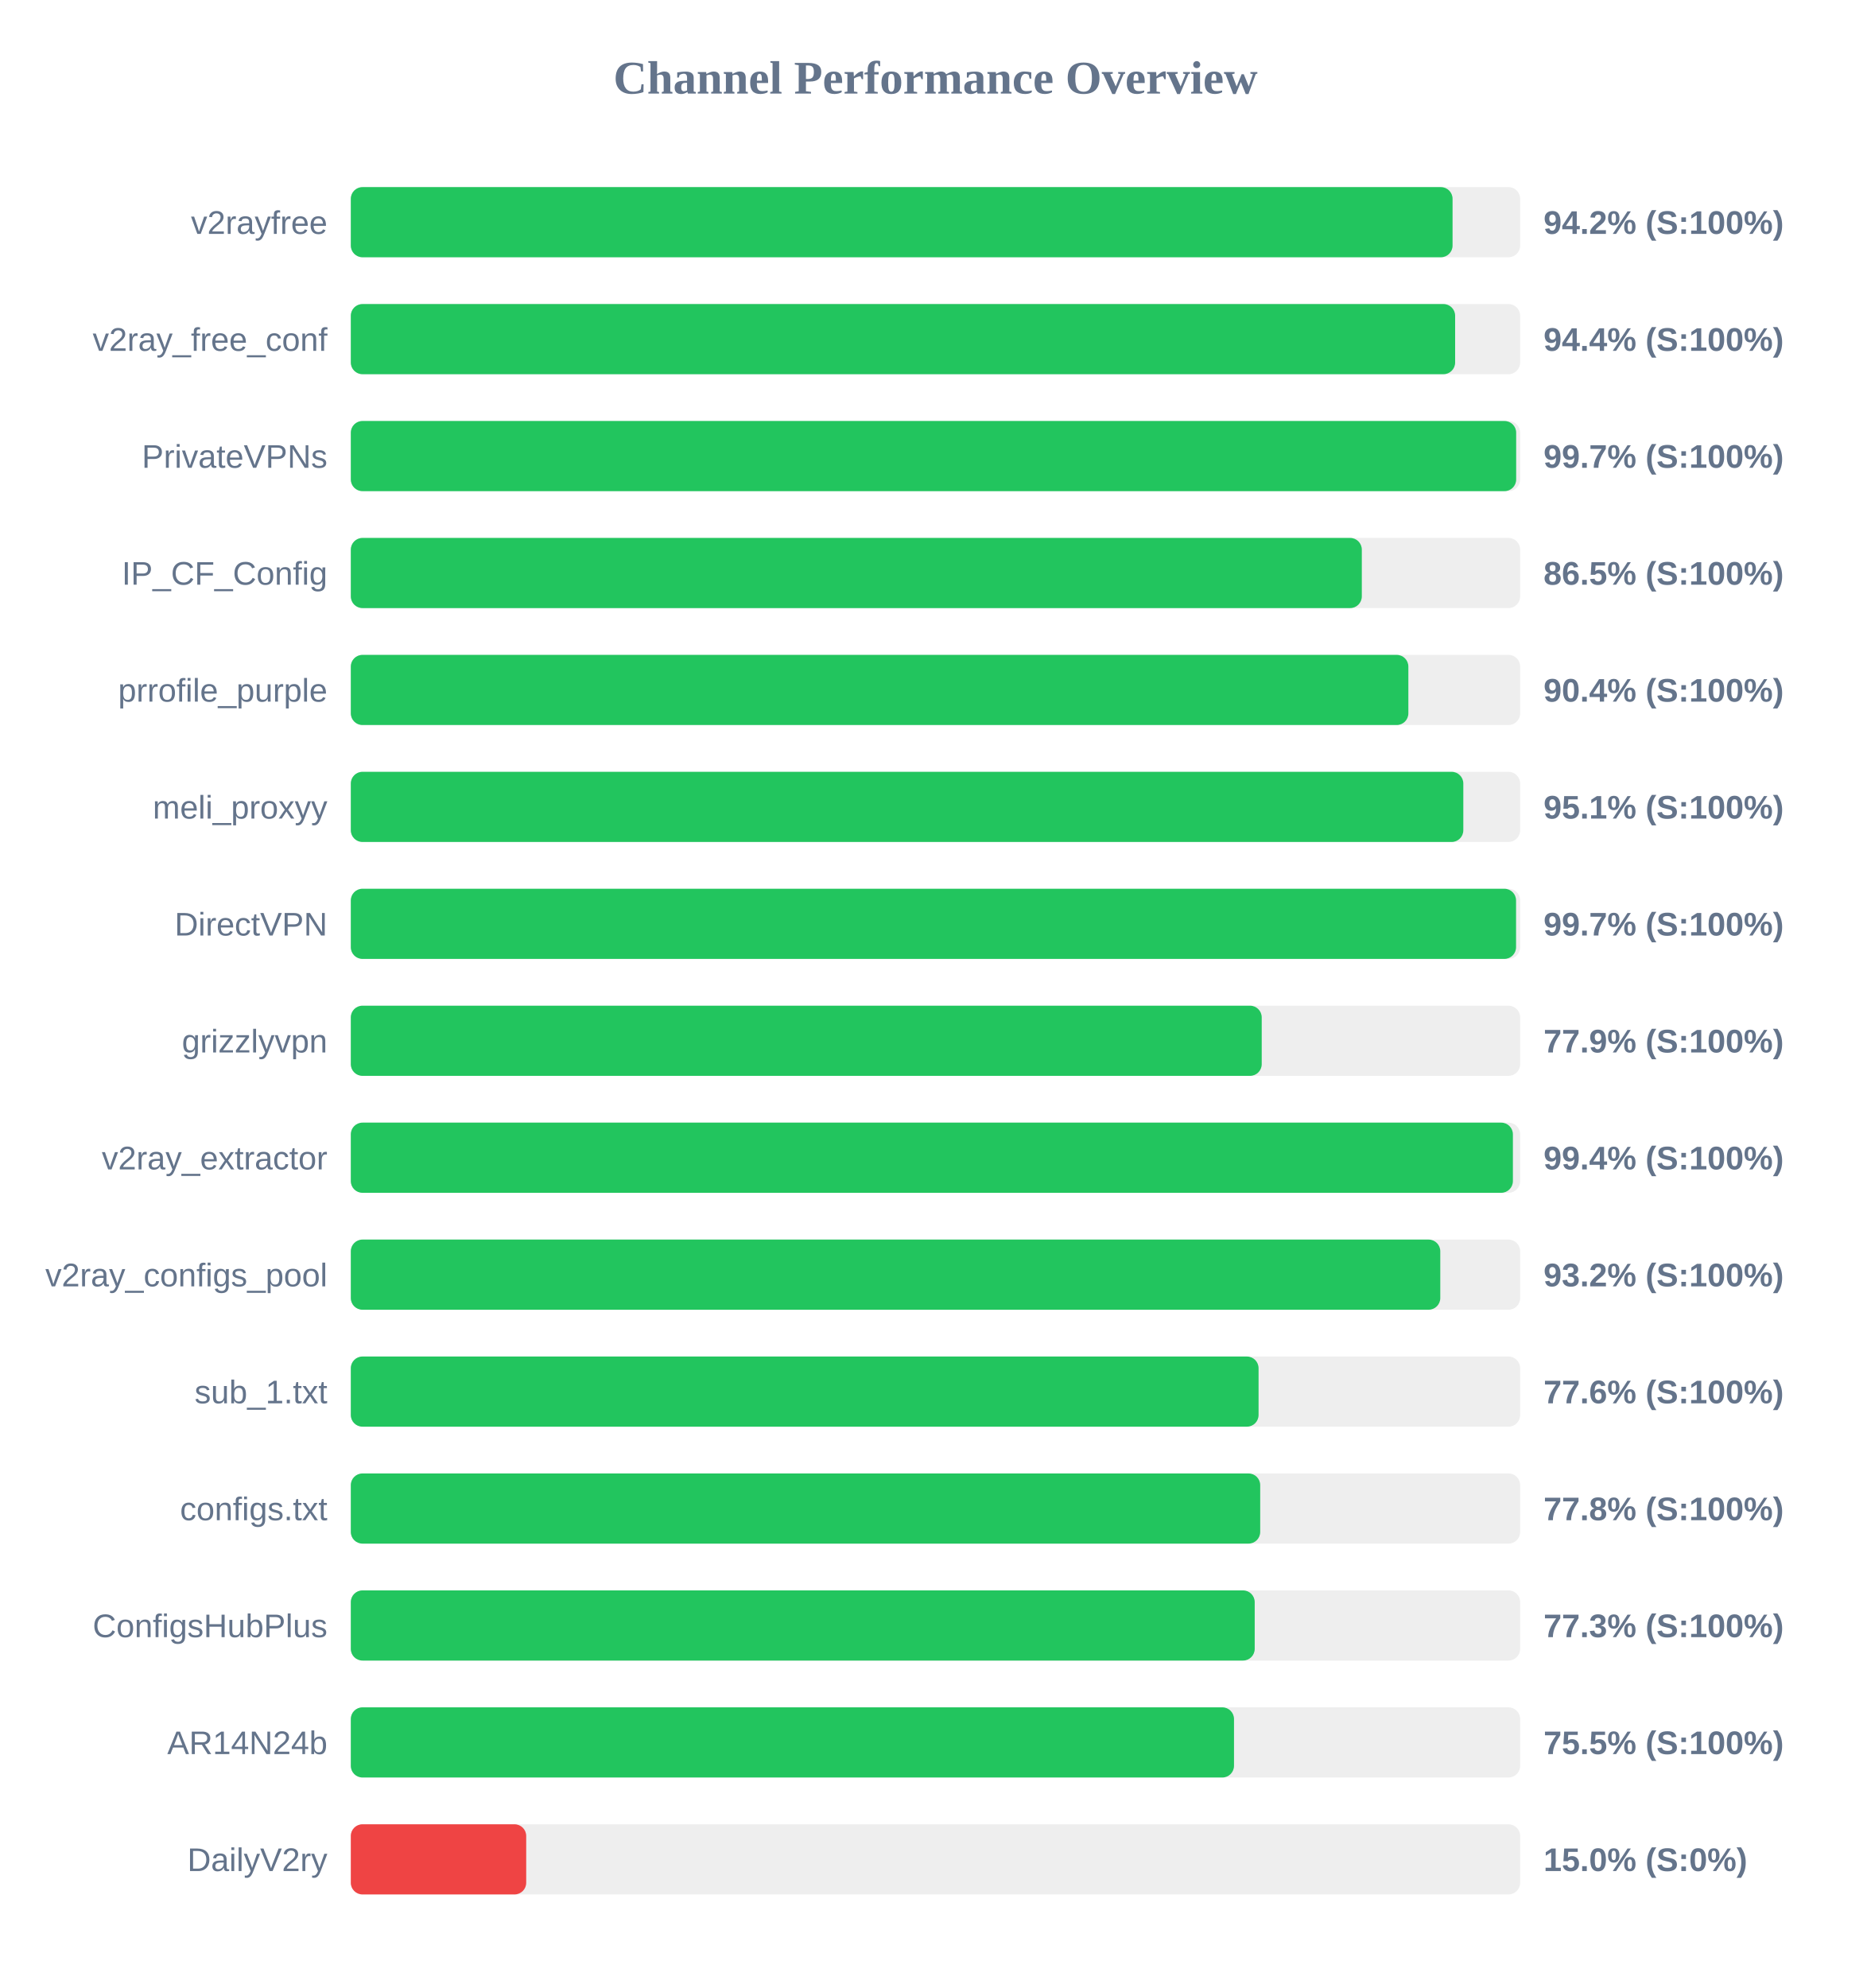
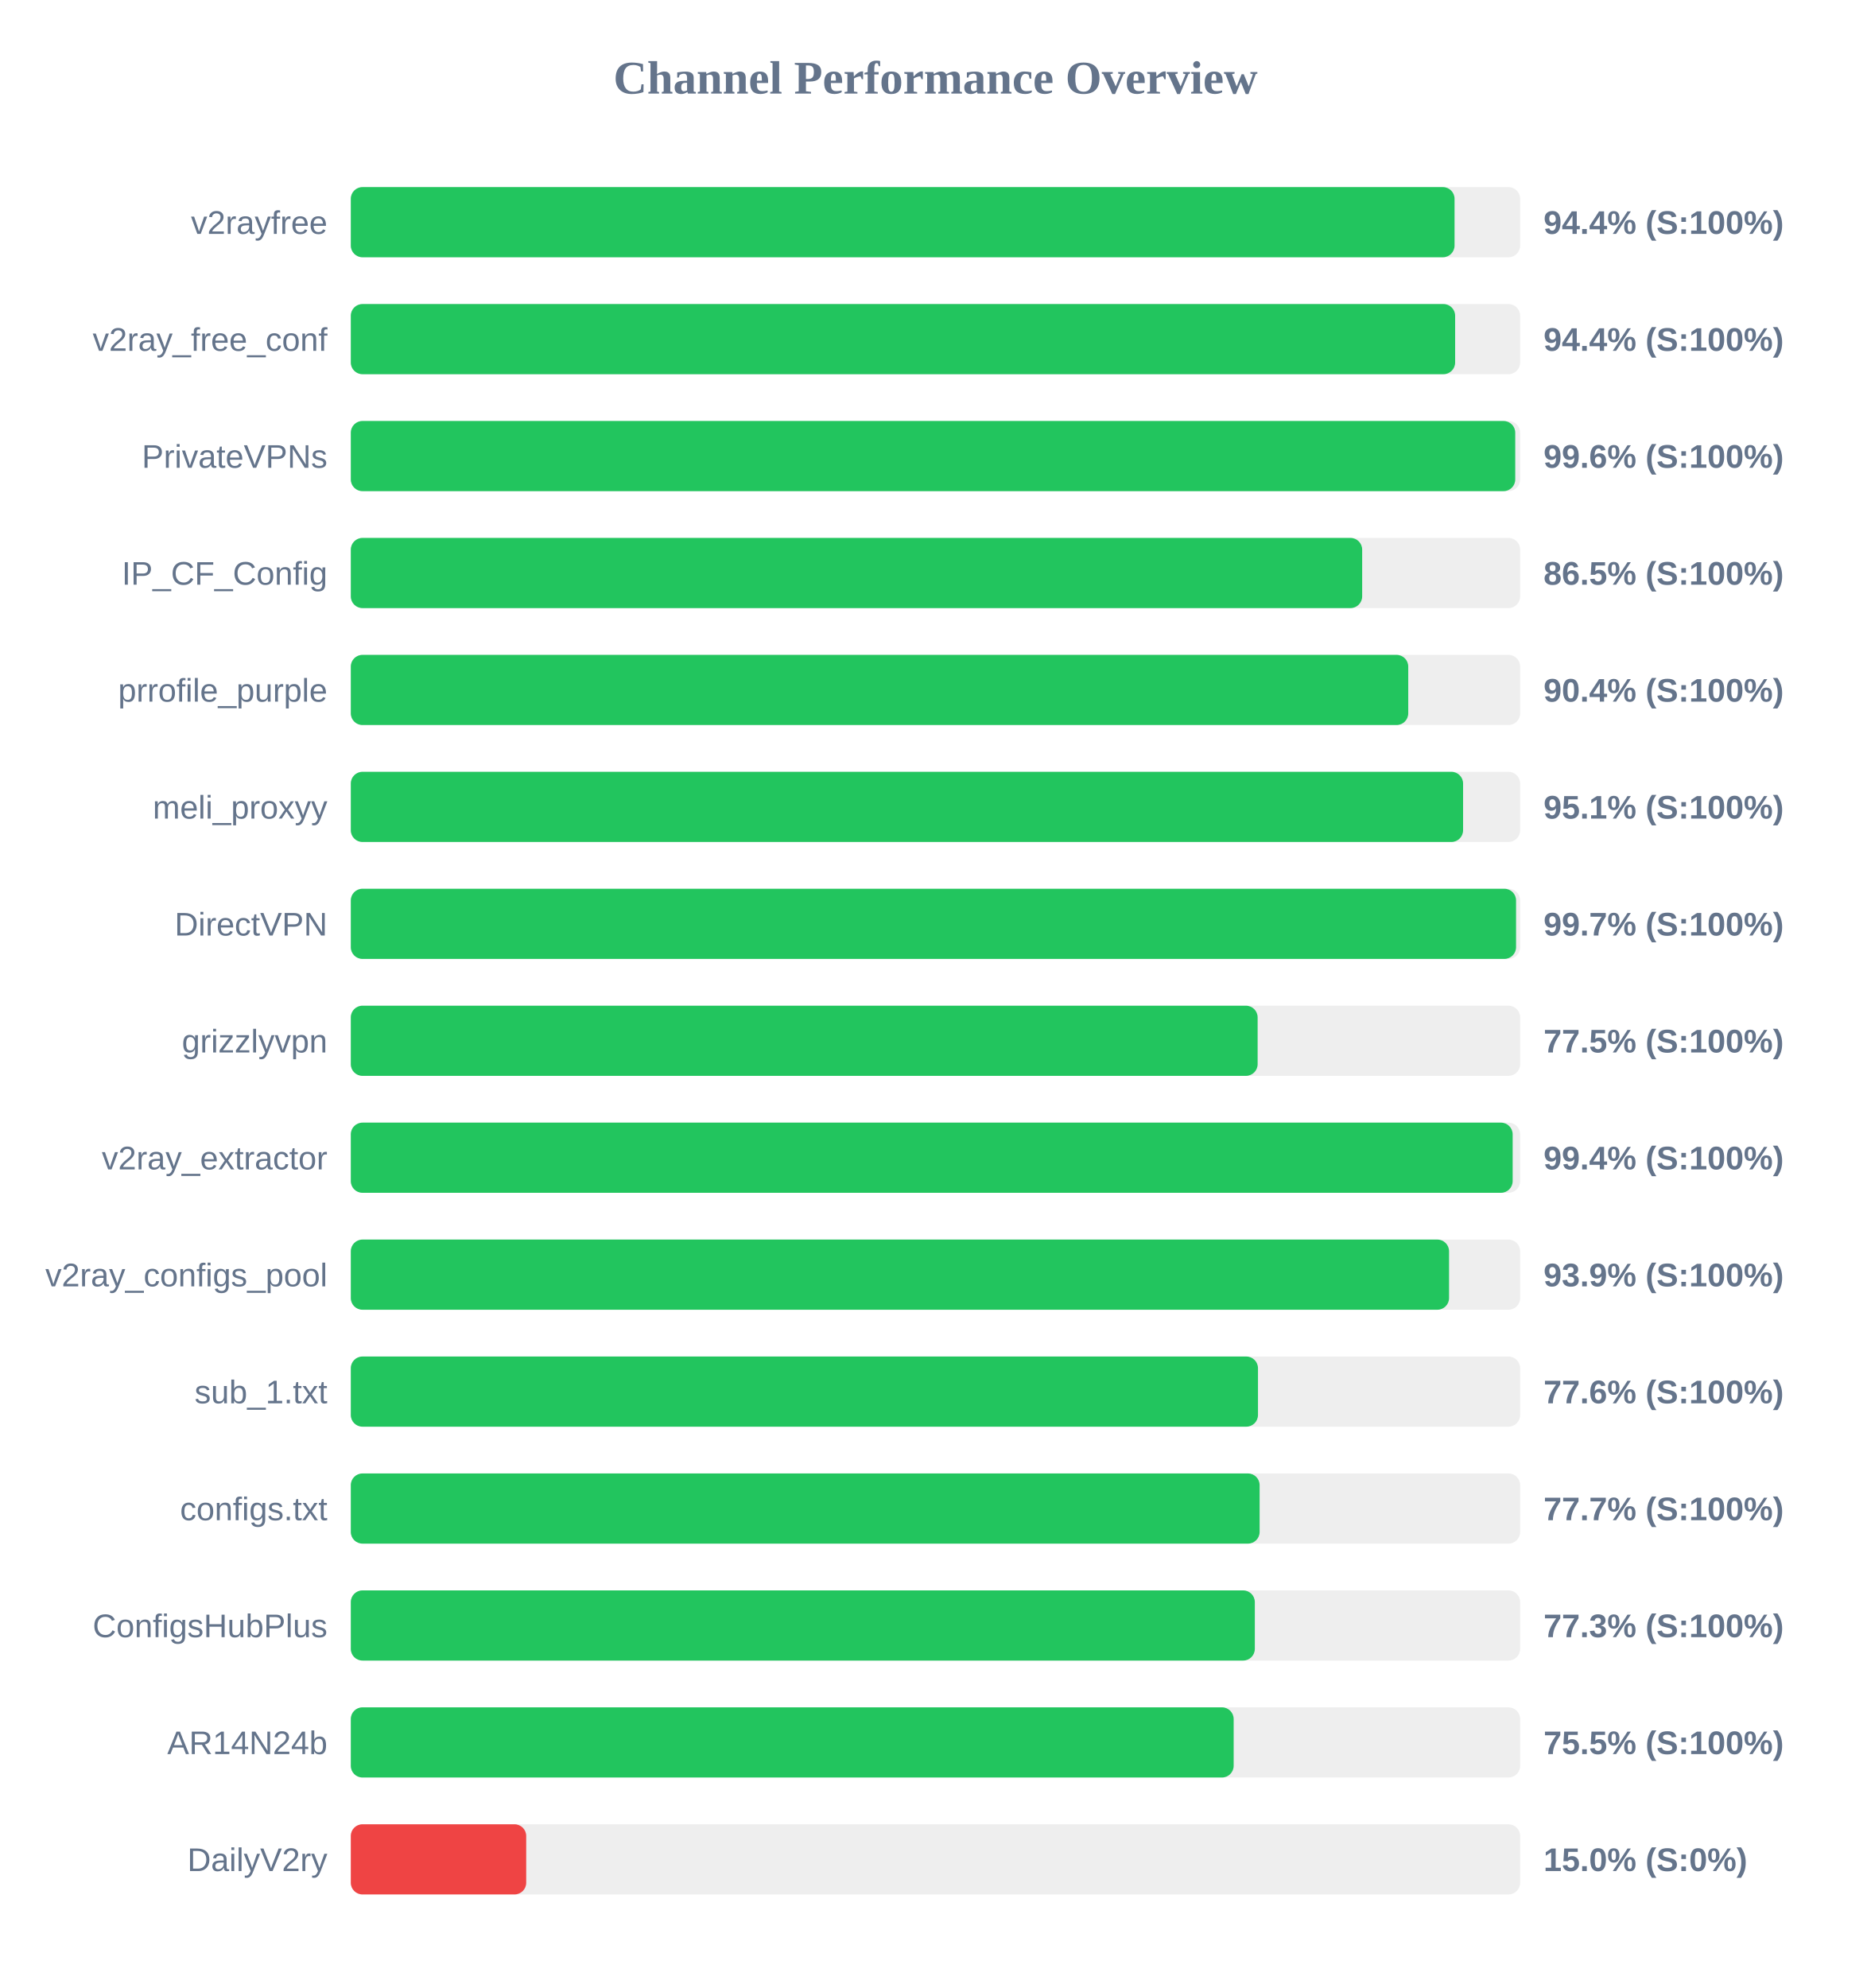
<svg xmlns="http://www.w3.org/2000/svg" width="800" height="850" version="1.1">
  <style>
        .row { font: 14px Arial; fill: #64748b; }
        .score { font: bold 14px Arial; fill: #64748b; }
    </style>
  <text x="400" y="40" text-anchor="middle" font-size="20px" font-weight="bold" fill="#64748b">Channel Performance Overview</text>
  <rect x="150" y="80" width="500" height="30" fill="#eee" rx="5" />
-   <rect x="150" y="80" width="471.1" height="30" fill="#22c55e" rx="5" />
+   <rect x="150" y="80" width="471.95" height="30" fill="#22c55e" rx="5" />
  <text x="140" y="100" text-anchor="end" class="row">v2rayfree</text>
-   <text x="660" y="100" text-anchor="start" class="score">94.2% (S:100%)</text>
+   <text x="660" y="100" text-anchor="start" class="score">94.4% (S:100%)</text>
  <rect x="150" y="130" width="500" height="30" fill="#eee" rx="5" />
  <rect x="150" y="130" width="472.2" height="30" fill="#22c55e" rx="5" />
  <text x="140" y="150" text-anchor="end" class="row">v2ray_free_conf</text>
  <text x="660" y="150" text-anchor="start" class="score">94.4% (S:100%)</text>
  <rect x="150" y="180" width="500" height="30" fill="#eee" rx="5" />
-   <rect x="150" y="180" width="498.3" height="30" fill="#22c55e" rx="5" />
+   <rect x="150" y="180" width="497.9" height="30" fill="#22c55e" rx="5" />
  <text x="140" y="200" text-anchor="end" class="row">PrivateVPNs</text>
-   <text x="660" y="200" text-anchor="start" class="score">99.7% (S:100%)</text>
+   <text x="660" y="200" text-anchor="start" class="score">99.6% (S:100%)</text>
  <rect x="150" y="230" width="500" height="30" fill="#eee" rx="5" />
-   <rect x="150" y="230" width="432.3" height="30" fill="#22c55e" rx="5" />
+   <rect x="150" y="230" width="432.45" height="30" fill="#22c55e" rx="5" />
  <text x="140" y="250" text-anchor="end" class="row">IP_CF_Config</text>
  <text x="660" y="250" text-anchor="start" class="score">86.5% (S:100%)</text>
  <rect x="150" y="280" width="500" height="30" fill="#eee" rx="5" />
-   <rect x="150" y="280" width="452.2" height="30" fill="#22c55e" rx="5" />
+   <rect x="150" y="280" width="452.15" height="30" fill="#22c55e" rx="5" />
  <text x="140" y="300" text-anchor="end" class="row">prrofile_purple</text>
  <text x="660" y="300" text-anchor="start" class="score">90.4% (S:100%)</text>
  <rect x="150" y="330" width="500" height="30" fill="#eee" rx="5" />
-   <rect x="150" y="330" width="475.7" height="30" fill="#22c55e" rx="5" />
+   <rect x="150" y="330" width="475.6" height="30" fill="#22c55e" rx="5" />
  <text x="140" y="350" text-anchor="end" class="row">meli_proxyy</text>
  <text x="660" y="350" text-anchor="start" class="score">95.1% (S:100%)</text>
  <rect x="150" y="380" width="500" height="30" fill="#eee" rx="5" />
  <rect x="150" y="380" width="498.25" height="30" fill="#22c55e" rx="5" />
  <text x="140" y="400" text-anchor="end" class="row">DirectVPN</text>
  <text x="660" y="400" text-anchor="start" class="score">99.7% (S:100%)</text>
  <rect x="150" y="430" width="500" height="30" fill="#eee" rx="5" />
-   <rect x="150" y="430" width="389.5" height="30" fill="#22c55e" rx="5" />
+   <rect x="150" y="430" width="387.75" height="30" fill="#22c55e" rx="5" />
  <text x="140" y="450" text-anchor="end" class="row">grizzlyvpn</text>
-   <text x="660" y="450" text-anchor="start" class="score">77.9% (S:100%)</text>
+   <text x="660" y="450" text-anchor="start" class="score">77.5% (S:100%)</text>
  <rect x="150" y="480" width="500" height="30" fill="#eee" rx="5" />
-   <rect x="150" y="480" width="496.9" height="30" fill="#22c55e" rx="5" />
+   <rect x="150" y="480" width="496.8" height="30" fill="#22c55e" rx="5" />
  <text x="140" y="500" text-anchor="end" class="row">v2ray_extractor</text>
  <text x="660" y="500" text-anchor="start" class="score">99.4% (S:100%)</text>
  <rect x="150" y="530" width="500" height="30" fill="#eee" rx="5" />
-   <rect x="150" y="530" width="465.85" height="30" fill="#22c55e" rx="5" />
+   <rect x="150" y="530" width="469.6" height="30" fill="#22c55e" rx="5" />
  <text x="140" y="550" text-anchor="end" class="row">v2ray_configs_pool</text>
-   <text x="660" y="550" text-anchor="start" class="score">93.2% (S:100%)</text>
+   <text x="660" y="550" text-anchor="start" class="score">93.9% (S:100%)</text>
  <rect x="150" y="580" width="500" height="30" fill="#eee" rx="5" />
-   <rect x="150" y="580" width="388.15" height="30" fill="#22c55e" rx="5" />
+   <rect x="150" y="580" width="387.9" height="30" fill="#22c55e" rx="5" />
  <text x="140" y="600" text-anchor="end" class="row">sub_1.txt</text>
  <text x="660" y="600" text-anchor="start" class="score">77.6% (S:100%)</text>
  <rect x="150" y="630" width="500" height="30" fill="#eee" rx="5" />
-   <rect x="150" y="630" width="388.85" height="30" fill="#22c55e" rx="5" />
+   <rect x="150" y="630" width="388.6" height="30" fill="#22c55e" rx="5" />
  <text x="140" y="650" text-anchor="end" class="row">configs.txt</text>
-   <text x="660" y="650" text-anchor="start" class="score">77.8% (S:100%)</text>
+   <text x="660" y="650" text-anchor="start" class="score">77.7% (S:100%)</text>
  <rect x="150" y="680" width="500" height="30" fill="#eee" rx="5" />
-   <rect x="150" y="680" width="386.5" height="30" fill="#22c55e" rx="5" />
+   <rect x="150" y="680" width="386.55" height="30" fill="#22c55e" rx="5" />
  <text x="140" y="700" text-anchor="end" class="row">ConfigsHubPlus</text>
  <text x="660" y="700" text-anchor="start" class="score">77.3% (S:100%)</text>
  <rect x="150" y="730" width="500" height="30" fill="#eee" rx="5" />
-   <rect x="150" y="730" width="377.65" height="30" fill="#22c55e" rx="5" />
+   <rect x="150" y="730" width="377.5" height="30" fill="#22c55e" rx="5" />
  <text x="140" y="750" text-anchor="end" class="row">AR14N24b</text>
  <text x="660" y="750" text-anchor="start" class="score">75.5% (S:100%)</text>
  <rect x="150" y="780" width="500" height="30" fill="#eee" rx="5" />
  <rect x="150" y="780" width="75.0" height="30" fill="#ef4444" rx="5" />
  <text x="140" y="800" text-anchor="end" class="row">DailyV2ry</text>
  <text x="660" y="800" text-anchor="start" class="score">15.0% (S:0%)</text>
</svg>
